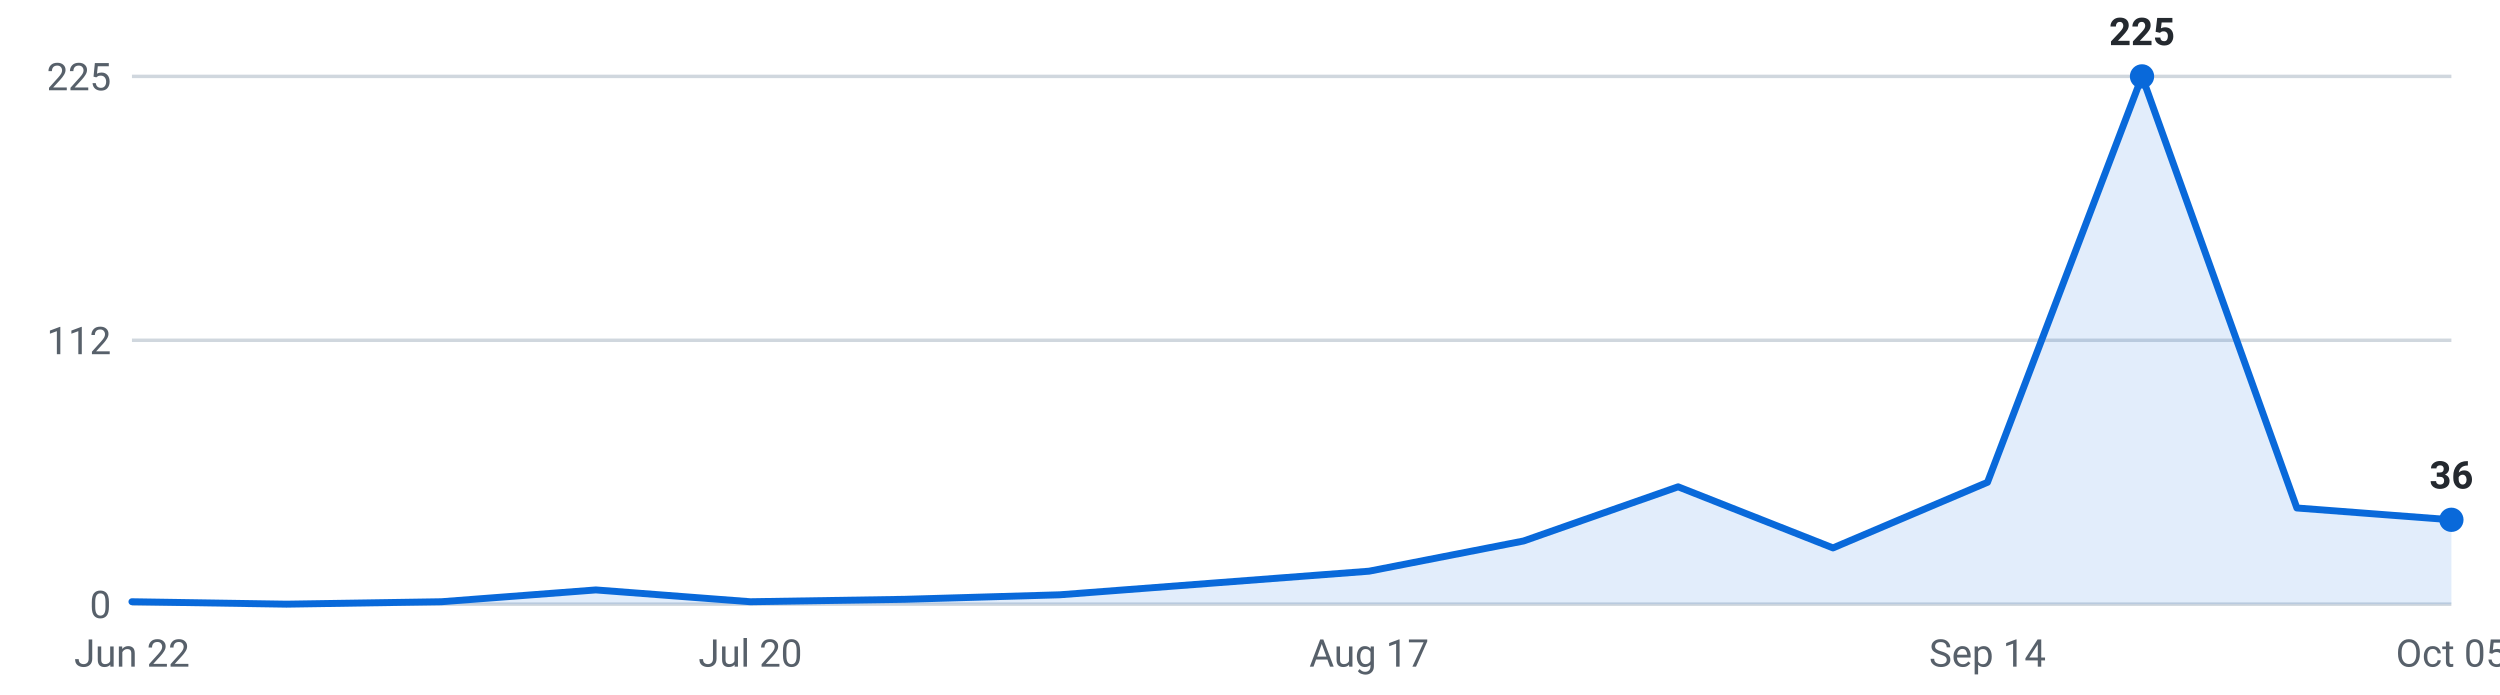
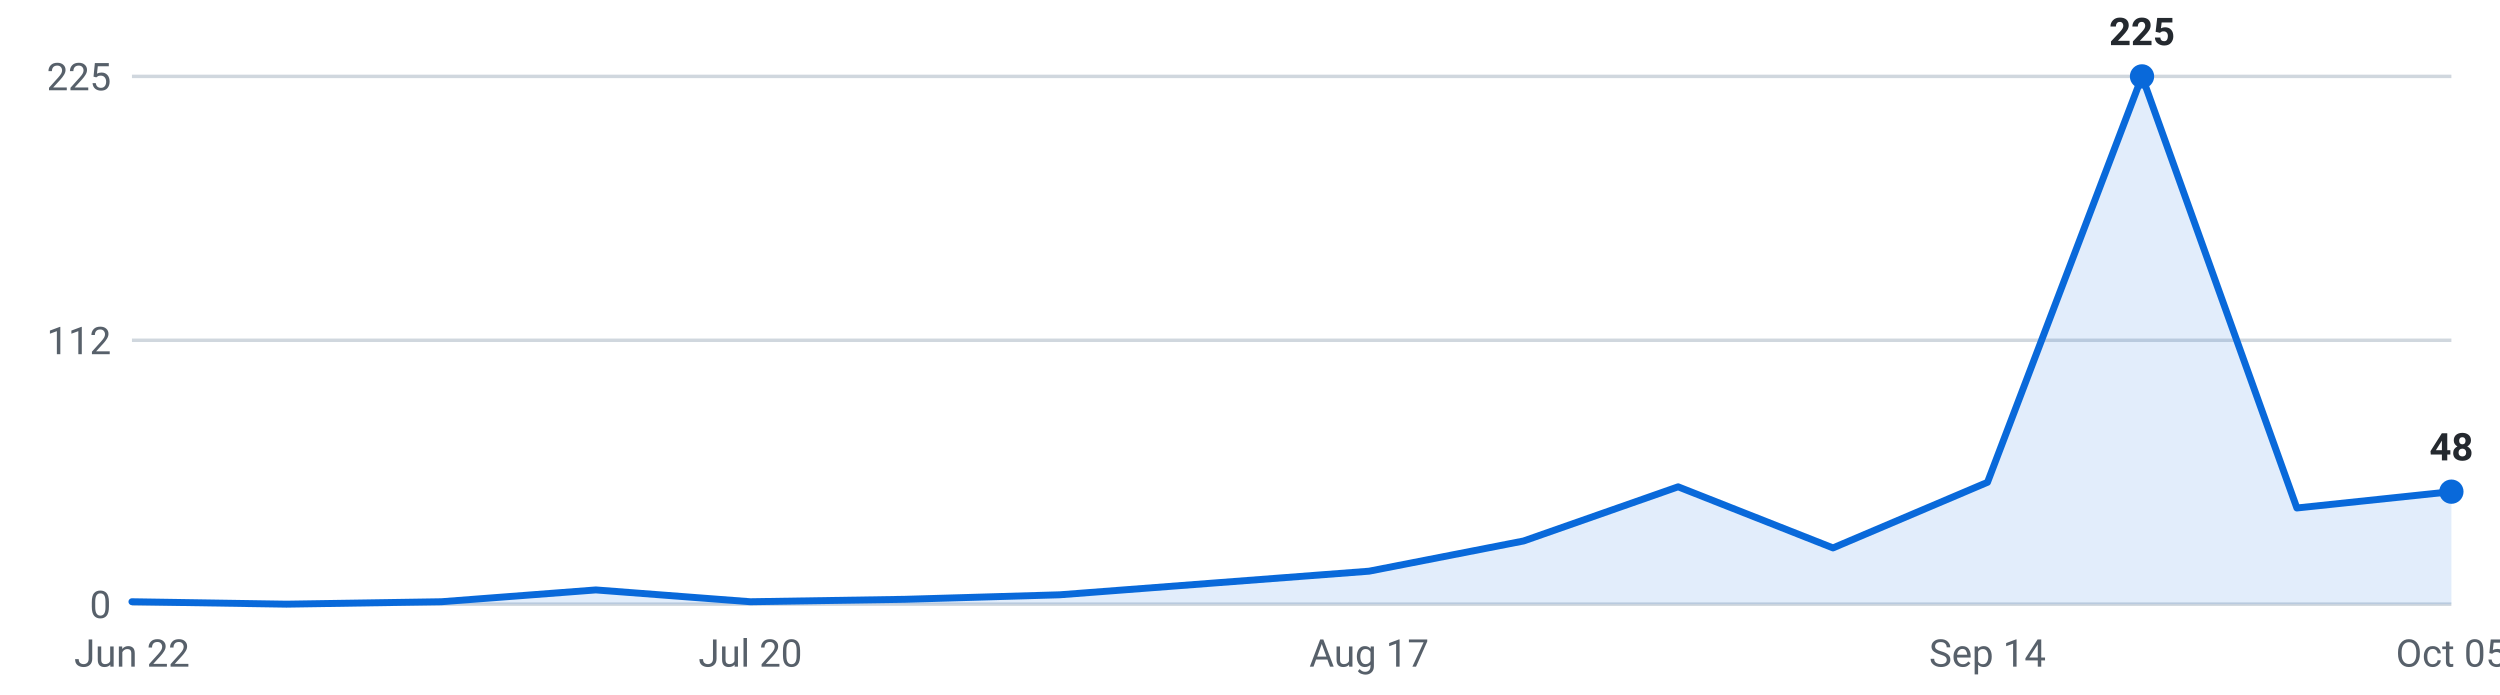
<svg xmlns="http://www.w3.org/2000/svg" viewBox="0 0 720 200" width="720" height="200" role="img" aria-label="Roles posted per week, last 16 weeks">
  <g font-family="-apple-system,Segoe UI,Roboto,sans-serif" font-size="11">
    <line x1="38" y1="174.0" x2="706" y2="174.0" stroke="#d0d7de" stroke-width="1" />
    <text x="32" y="178.0" text-anchor="end" fill="#57606a">0</text>
    <line x1="38" y1="98.0" x2="706" y2="98.0" stroke="#d0d7de" stroke-width="1" />
    <text x="32" y="102.0" text-anchor="end" fill="#57606a">112</text>
    <line x1="38" y1="22.0" x2="706" y2="22.0" stroke="#d0d7de" stroke-width="1" />
    <text x="32" y="26.0" text-anchor="end" fill="#57606a">225</text>
-     <path d="M38.0,174 L38.0,173.3 L82.5,174.0 L127.1,173.3 L171.6,169.9 L216.1,173.3 L260.7,172.6 L305.2,171.3 L349.7,167.9 L394.3,164.5 L438.8,155.8 L483.3,140.2 L527.9,157.8 L572.4,138.9 L616.9,22.0 L661.5,146.3 L706.0,149.7 L706.0,174 Z" fill="#0969da" fill-opacity="0.12" />
-     <polyline points="38.0,173.3 82.5,174.0 127.1,173.3 171.6,169.9 216.1,173.3 260.7,172.6 305.2,171.3 349.7,167.9 394.3,164.5 438.8,155.8 483.3,140.2 527.9,157.8 572.4,138.9 616.9,22.0 661.5,146.3 706.0,149.7" fill="none" stroke="#0969da" stroke-width="2" stroke-linejoin="round" stroke-linecap="round" />
+     <path d="M38.0,174 L38.0,173.3 L82.5,174.0 L127.1,173.3 L171.6,169.9 L216.1,173.3 L260.7,172.6 L305.2,171.3 L349.7,167.9 L394.3,164.5 L438.8,155.8 L483.3,140.2 L527.9,157.8 L572.4,138.9 L616.9,22.0 L661.5,146.3 L706.0,141.6 L706.0,174 Z" fill="#0969da" fill-opacity="0.12" />
+     <polyline points="38.0,173.3 82.5,174.0 127.1,173.3 171.6,169.9 216.1,173.3 260.7,172.6 305.2,171.3 349.7,167.9 394.3,164.5 438.8,155.8 483.3,140.2 527.9,157.8 572.4,138.9 616.9,22.0 661.5,146.3 706.0,141.6" fill="none" stroke="#0969da" stroke-width="2" stroke-linejoin="round" stroke-linecap="round" />
    <circle cx="616.9" cy="22.0" r="3.5" fill="#0969da" />
    <text x="616.9" y="13.0" text-anchor="middle" fill="#24292f" font-weight="600">225</text>
-     <circle cx="706.0" cy="149.7" r="3.5" fill="#0969da" />
-     <text x="706.0" y="140.7" text-anchor="middle" fill="#24292f" font-weight="600">36</text>
+     <circle cx="706.0" cy="141.6" r="3.5" fill="#0969da" />
+     <text x="706.0" y="132.6" text-anchor="middle" fill="#24292f" font-weight="600">48</text>
    <text x="38.0" y="192" text-anchor="middle" fill="#57606a">Jun 22</text>
    <text x="216.1" y="192" text-anchor="middle" fill="#57606a">Jul 20</text>
    <text x="394.3" y="192" text-anchor="middle" fill="#57606a">Aug 17</text>
    <text x="572.4" y="192" text-anchor="middle" fill="#57606a">Sep 14</text>
    <text x="706.0" y="192" text-anchor="middle" fill="#57606a">Oct 05</text>
  </g>
</svg>
